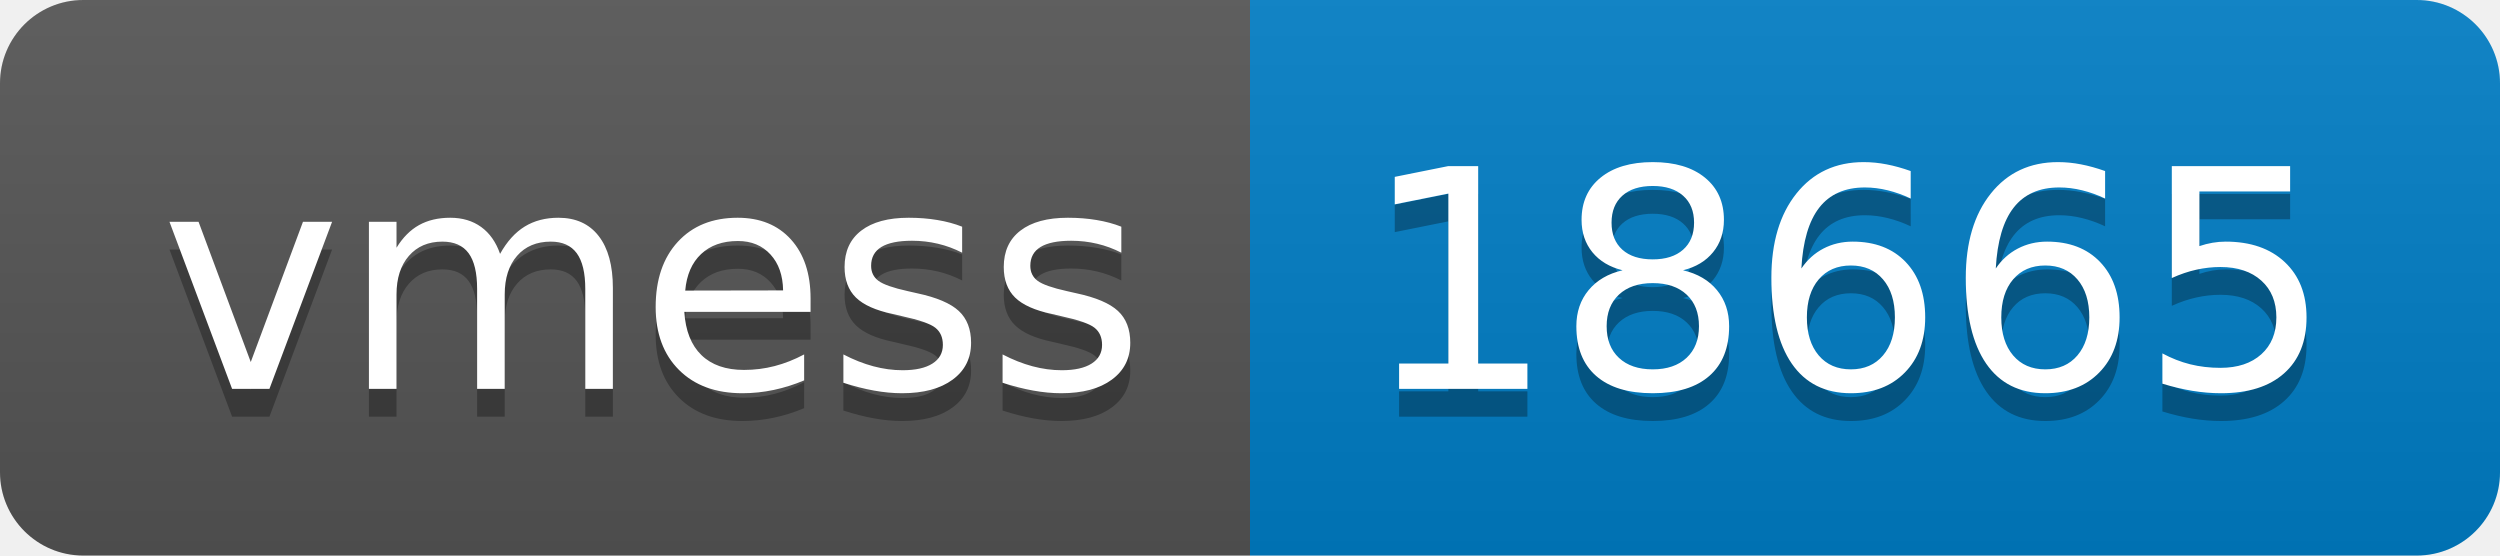
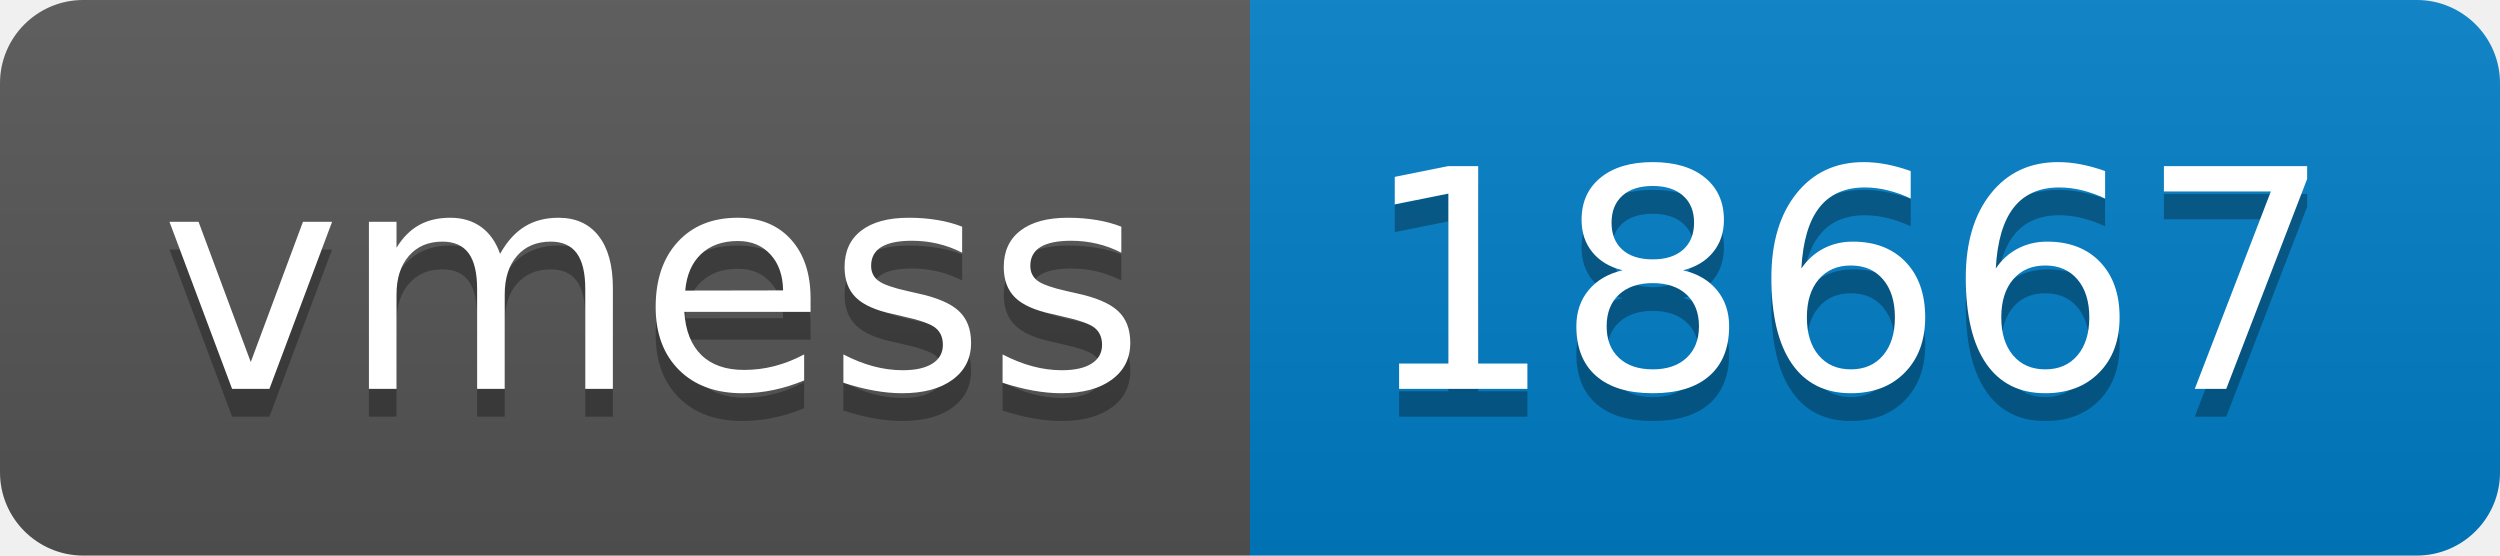
- <svg xmlns="http://www.w3.org/2000/svg" width="90" height="20" role="img" aria-label="vmess: 18665">
+ <svg xmlns="http://www.w3.org/2000/svg" width="90" height="20" role="img" aria-label="vmess: 18667">
  <linearGradient id="s" x2="0" y2="100%">
    <stop offset="0" stop-color="#bbb" stop-opacity=".1" />
    <stop offset="1" stop-opacity=".1" />
  </linearGradient>
  <clipPath id="r">
    <rect width="90" height="20" rx="3" fill="#fff" />
  </clipPath>
  <g clip-path="url(#r)">
    <rect width="45" height="20" fill="#555" />
    <rect x="45" width="45" height="20" fill="#007ec6" />
    <rect width="90" height="20" fill="url(#s)" />
  </g>
  <g fill="#fff" text-anchor="middle" font-family="Verdana,Geneva,DejaVu Sans,sans-serif" text-rendering="geometricPrecision" font-size="110">
    <text aria-hidden="true" x="235" y="150" fill="#010101" fill-opacity=".3" transform="scale(.1)" textLength="350">vmess</text>
    <text x="235" y="140" transform="scale(.1)" fill="#fff" textLength="350">vmess</text>
-     <text aria-hidden="true" x="665" y="150" fill="#010101" fill-opacity=".3" transform="scale(.1)" textLength="350">18665</text>
-     <text x="665" y="140" transform="scale(.1)" fill="#fff" textLength="350">18665</text>
+     <text aria-hidden="true" x="665" y="150" fill="#010101" fill-opacity=".3" transform="scale(.1)" textLength="350">18667</text>
+     <text x="665" y="140" transform="scale(.1)" fill="#fff" textLength="350">18667</text>
  </g>
</svg>
